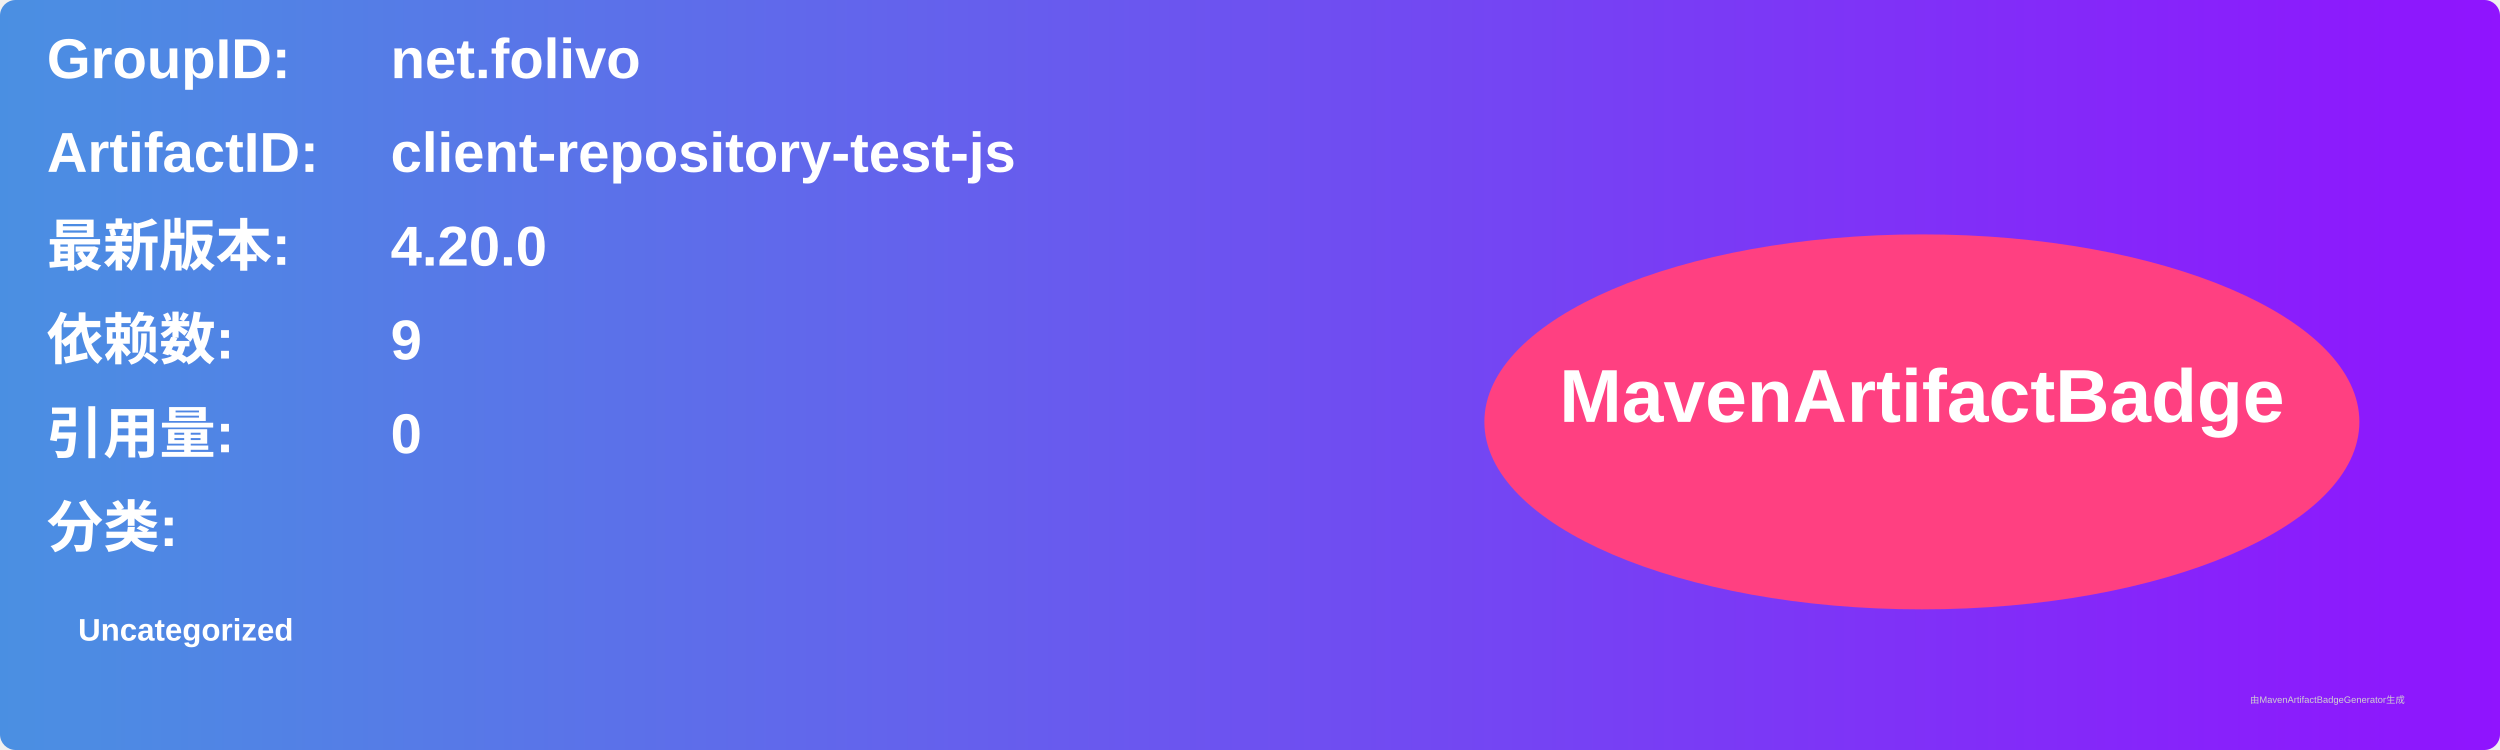
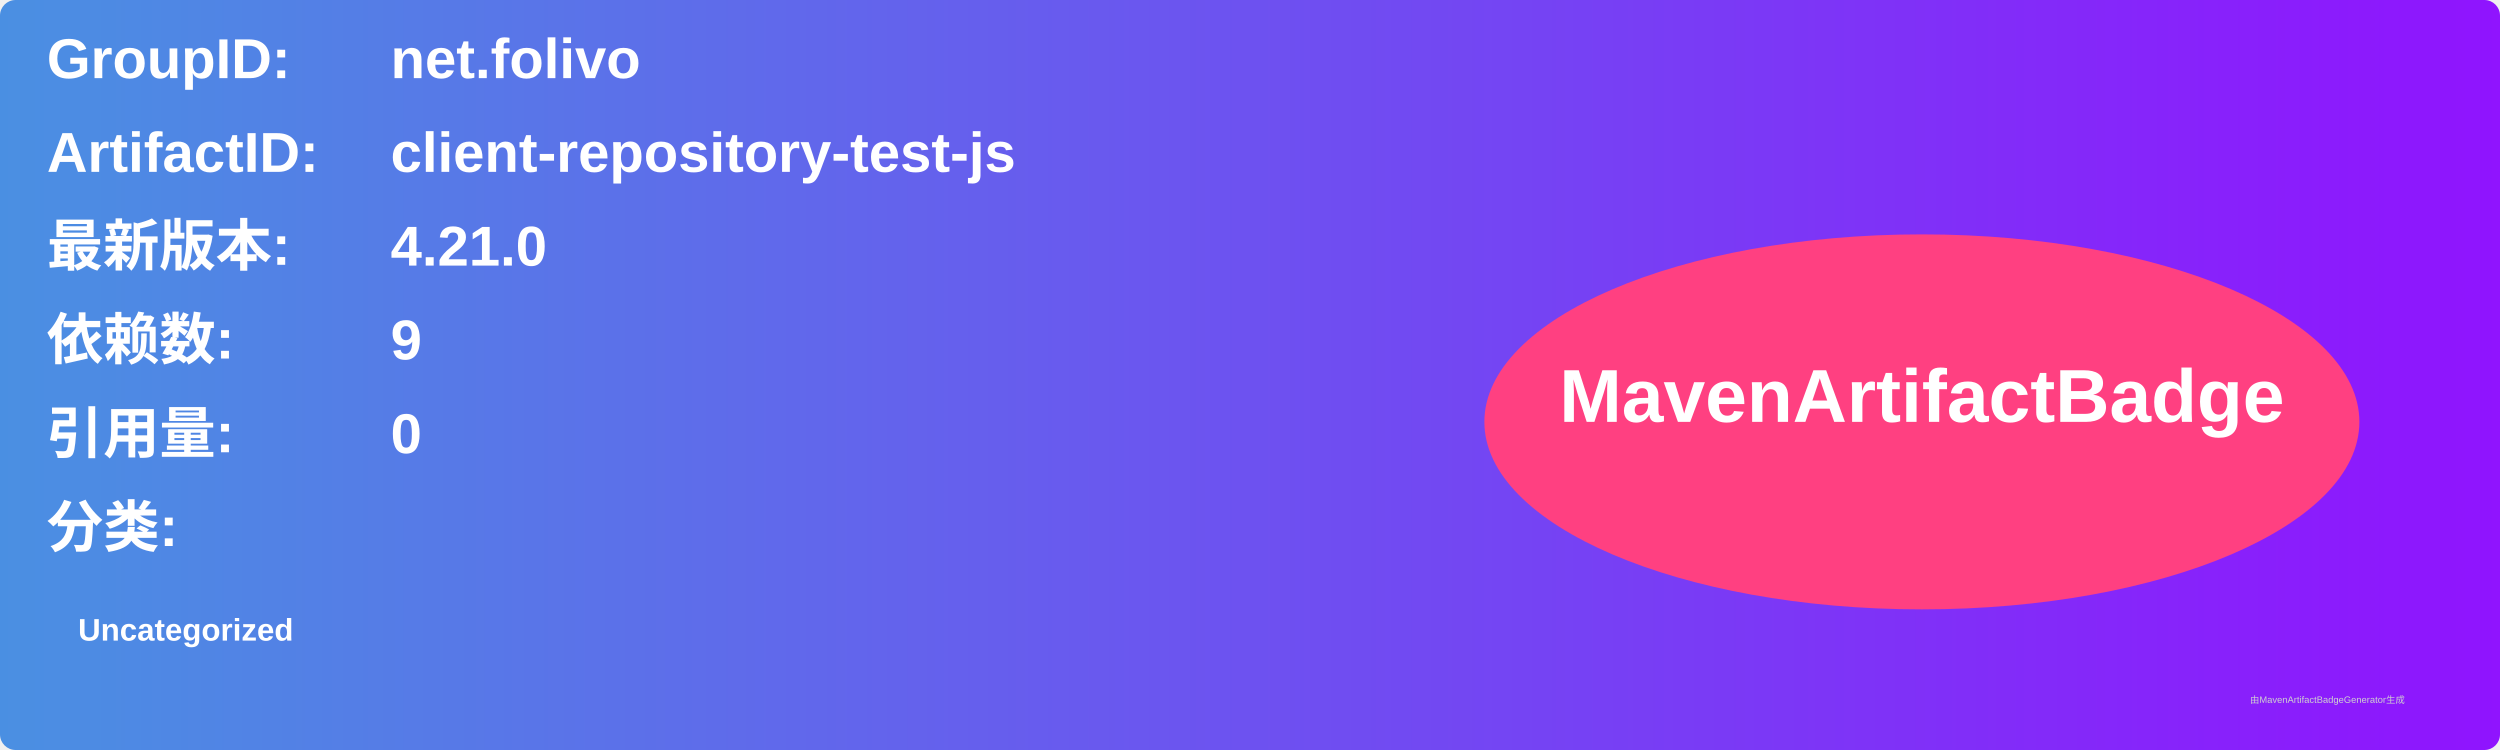
<svg xmlns="http://www.w3.org/2000/svg" width="800" height="240" viewBox="0 0 800 240">
  <linearGradient id="grad" x1="0%" y1="0%" x2="100%" y2="0%">
    <stop offset="0%" stop-color="#4a90e2" />
    <stop offset="100%" stop-color="#9013fe" />
  </linearGradient>
  <rect width="100%" height="100%" rx="5" ry="5" fill="url(#grad)" />
  <g transform="translate(15, 15)">
    <text x="0" y="10" font-family="Arial" font-size="18" fill="white" font-weight="bold" width="260">GroupID:</text>
    <text x="110" y="10" font-family="Arial" font-size="18" fill="white" font-weight="bold" width="460">net.folivo</text>
    <text x="0" y="40" font-family="Arial" font-size="18" fill="white" font-weight="bold" width="260">ArtifactID:</text>
    <text x="110" y="40" font-family="Arial" font-size="18" fill="white" font-weight="bold" width="460">client-repository-test-js</text>
    <text x="0" y="70" font-family="Arial" font-size="18" fill="white" font-weight="bold">最新版本:</text>
    <text x="110" y="70" font-family="Arial" font-size="18" fill="white" font-weight="bold">
-       <tspan font-weight="bold">4.20.0</tspan>
+       <tspan font-weight="bold">4.21.0</tspan>
    </text>
    <text x="0" y="100" font-family="Arial" font-size="18" fill="white" font-weight="bold">依赖数: </text>
    <text x="110" y="100" font-family="Arial" font-size="18" fill="white">
      <tspan font-weight="bold">9</tspan>
    </text>
    <text x="0" y="130" font-family="Arial" font-size="18" fill="white" font-weight="bold">引用量: </text>
    <text x="110" y="130" font-family="Arial" font-size="18" fill="white">
      <tspan font-weight="bold">0</tspan>
    </text>
    <text x="0" y="160" font-family="Arial" font-size="18" fill="white" font-weight="bold">分类:</text>
    <text x="10" y="190" font-family="Arial" font-size="10" fill="white">
      <tspan font-weight="bold">Uncategorized</tspan>
    </text>
    <ellipse cx="600" cy="120" rx="140" ry="60" fill="#ff4081" />
    <text x="600" y="120" text-anchor="middle" font-family="Arial" font-size="24" fill="white" font-weight="bold">MavenArtifactBadge</text>
  </g>
  <text x="720" y="225" font-family="Arial" font-size="3" fill="#d0d0d0">由MavenArtifactBadgeGenerator生成</text>
</svg>
